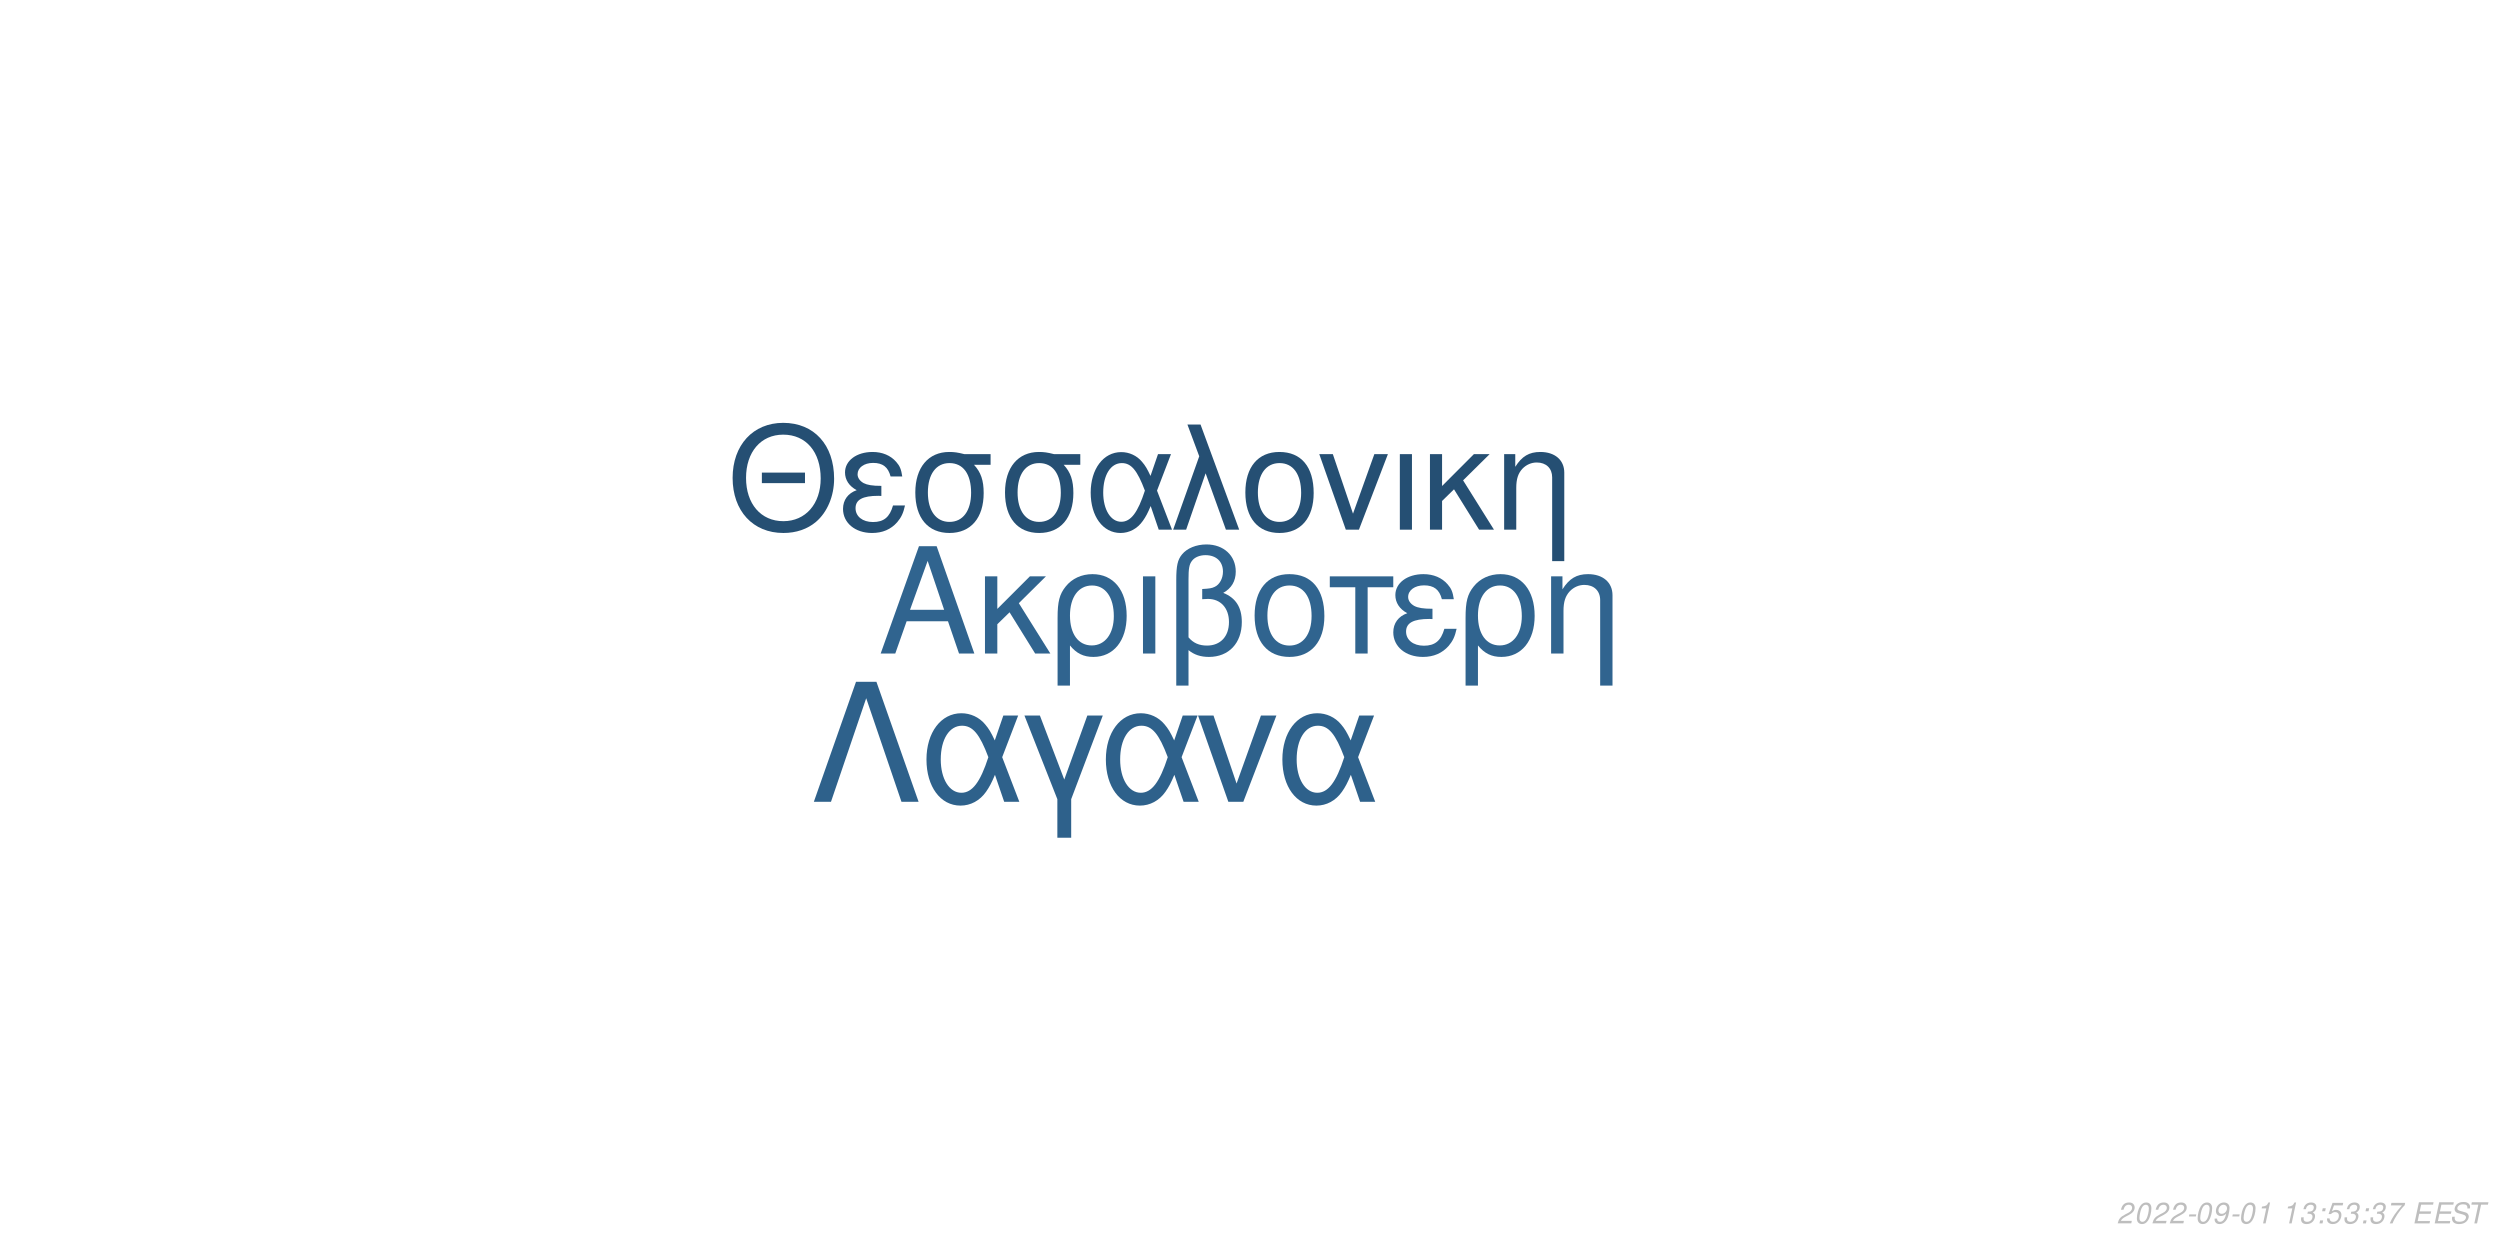
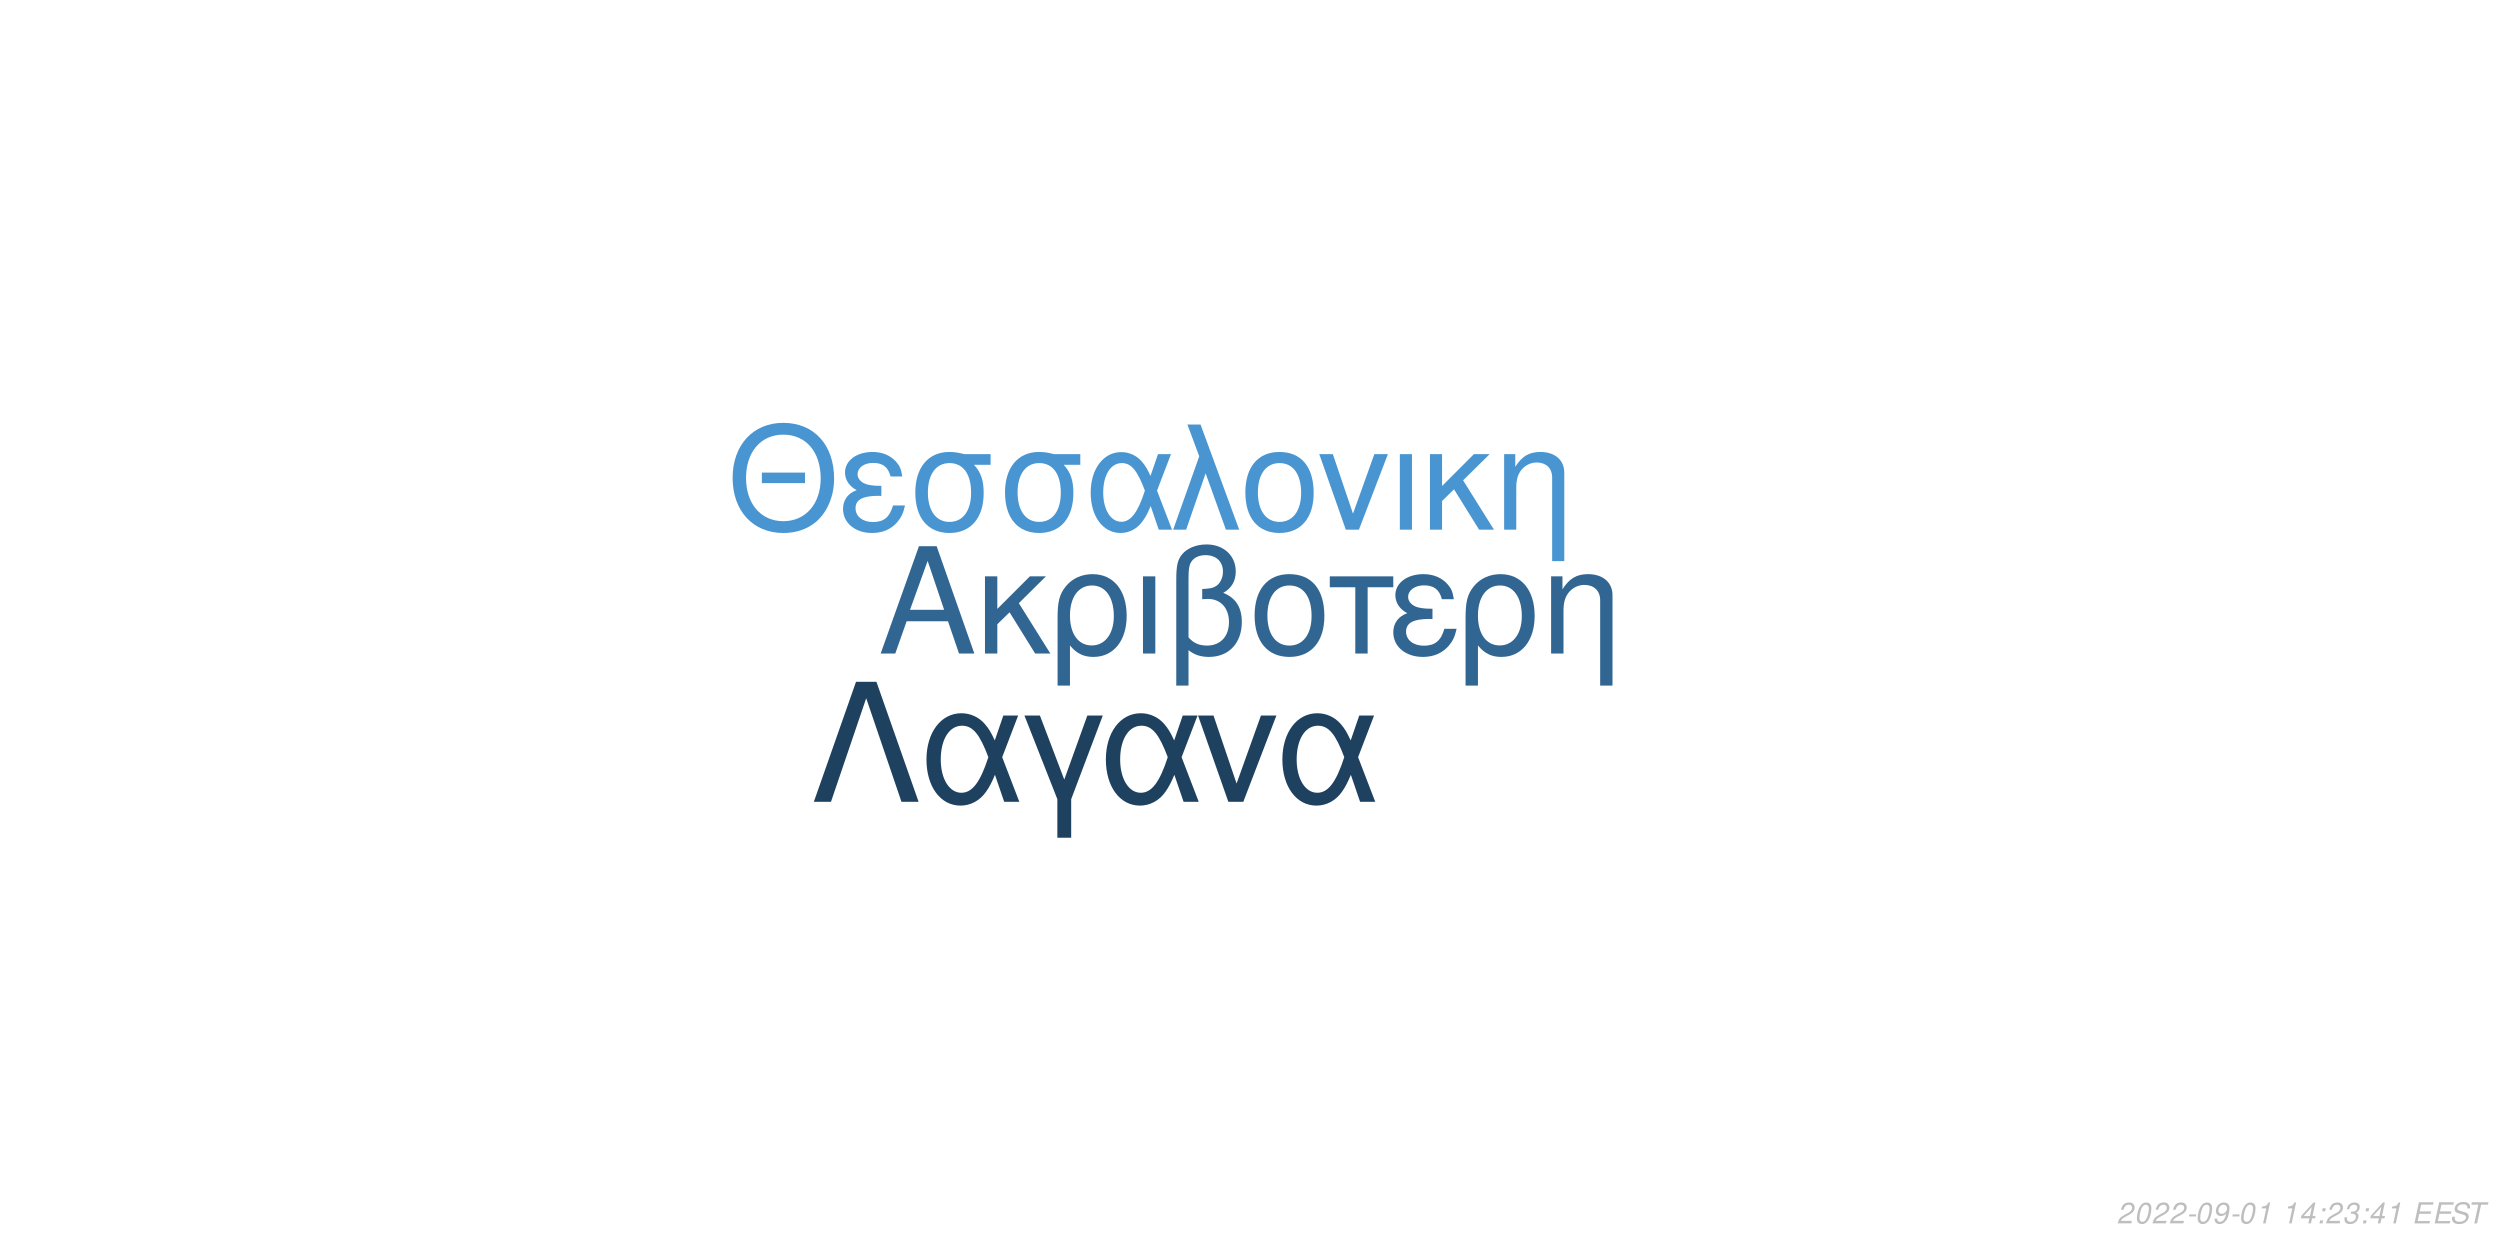
<svg xmlns="http://www.w3.org/2000/svg" xmlns:xlink="http://www.w3.org/1999/xlink" width="864pt" height="432pt" viewBox="0 0 864 432" version="1.1">
  <defs>
    <g>
      <symbol overflow="visible" id="glyph0-0">
        <path style="stroke:none;" d="" />
      </symbol>
      <symbol overflow="visible" id="glyph0-1">
        <path style="stroke:none;" d="M 24.125 -11.141 L 27.938 0 L 33.234 0 L 20.203 -37.094 L 14.094 -37.094 L 0.859 0 L 5.906 0 L 9.828 -11.141 Z M 22.797 -15.109 L 11 -15.109 L 17.094 -32.016 Z M 22.797 -15.109 " />
      </symbol>
      <symbol overflow="visible" id="glyph0-2">
        <path style="stroke:none;" d="M 7.172 -15.422 L 7.172 -26.672 L 2.906 -26.672 L 2.906 0 L 7.172 0 L 7.172 -10.125 L 11.406 -14.25 L 20.25 0 L 25.5 0 L 14.609 -17.406 L 23.969 -26.672 L 18.422 -26.672 Z M 7.172 -15.422 " />
      </symbol>
      <symbol overflow="visible" id="glyph0-3">
        <path style="stroke:none;" d="M 3 11.094 L 7.281 11.094 L 7.281 -2.797 C 9.516 -0.047 11.953 1.172 15.375 1.172 C 22.344 1.172 26.875 -4.422 26.875 -13.031 C 26.875 -21.891 22.297 -27.438 15.062 -27.438 C 11.297 -27.438 7.984 -25.906 5.797 -23.156 C 3.672 -20.516 3 -17.969 3 -12.359 Z M 14.906 -23.516 C 19.547 -23.516 22.438 -19.438 22.438 -12.922 C 22.438 -6.812 19.391 -2.797 14.812 -2.797 C 10.172 -2.797 7.281 -6.766 7.281 -13.125 C 7.281 -19.484 10.234 -23.516 14.906 -23.516 Z M 14.906 -23.516 " />
      </symbol>
      <symbol overflow="visible" id="glyph0-4">
        <path style="stroke:none;" d="M 3.516 0 L 7.781 0 L 7.781 -26.672 L 3.516 -26.672 Z M 3.516 0 " />
      </symbol>
      <symbol overflow="visible" id="glyph0-5">
        <path style="stroke:none;" d="M 4.016 11.094 L 8.25 11.094 L 8.25 -1.172 C 10.172 0.406 12.422 1.172 15.312 1.172 C 22.188 1.172 26.672 -3.609 26.672 -10.891 C 26.672 -15.984 24.578 -19.234 20.25 -20.969 C 23.109 -22.547 24.578 -25.031 24.578 -28.344 C 24.578 -33.844 20.406 -37.703 14.453 -37.703 C 10.938 -37.703 7.734 -36.391 6 -34.25 C 4.484 -32.422 4.016 -30.328 4.016 -25.391 Z M 8.25 -25.656 C 8.25 -29.359 8.5 -30.844 9.469 -32.062 C 10.375 -33.281 12.156 -34 14.094 -34 C 17.812 -34 20.156 -31.812 20.156 -28.297 C 20.156 -25.953 18.984 -23.812 17.297 -23.047 C 16.281 -22.547 15.469 -22.438 12.984 -22.297 L 12.984 -18.781 C 13.734 -18.828 14.344 -18.875 14.969 -18.875 C 19.344 -18.875 22.234 -15.719 22.234 -10.891 C 22.234 -5.906 19.281 -2.75 14.656 -2.75 C 11.953 -2.75 9.922 -3.609 8.25 -5.594 Z M 8.25 -25.656 " />
      </symbol>
      <symbol overflow="visible" id="glyph0-6">
        <path style="stroke:none;" d="M 14.094 -27.438 C 6.562 -27.438 2.094 -22.094 2.094 -13.125 C 2.094 -4.125 6.562 1.172 14.141 1.172 C 21.672 1.172 26.203 -4.172 26.203 -12.922 C 26.203 -22.188 21.828 -27.438 14.094 -27.438 Z M 14.141 -23.516 C 18.938 -23.516 21.781 -19.594 21.781 -12.984 C 21.781 -6.672 18.828 -2.75 14.141 -2.75 C 9.422 -2.75 6.516 -6.672 6.516 -13.125 C 6.516 -19.594 9.422 -23.516 14.141 -23.516 Z M 14.141 -23.516 " />
      </symbol>
      <symbol overflow="visible" id="glyph0-7">
        <path style="stroke:none;" d="M 7.891 0 L 12.156 0 L 12.156 -22.906 L 21.016 -22.906 L 21.016 -26.672 L -0.922 -26.672 L -0.922 -22.906 L 7.891 -22.906 Z M 7.891 0 " />
      </symbol>
      <symbol overflow="visible" id="glyph0-8">
        <path style="stroke:none;" d="M 14.562 -15.469 C 11.344 -15.469 9.562 -15.781 8.297 -16.438 C 6.922 -17.203 6.156 -18.328 6.156 -19.547 C 6.156 -21.891 8.453 -23.562 11.656 -23.562 C 15.062 -23.562 16.953 -22.094 17.812 -18.781 L 21.938 -18.781 C 21.578 -21.266 21.062 -22.5 19.797 -23.922 C 17.812 -26.203 14.906 -27.438 11.453 -27.438 C 5.797 -27.438 1.734 -24.375 1.734 -20.203 C 1.734 -17.609 3.156 -15.375 5.859 -13.938 C 2.797 -12.875 1.016 -10.484 1.016 -7.328 C 1.016 -2.391 5.297 1.172 11.25 1.172 C 14.969 1.172 17.906 -0.109 20.156 -2.641 C 21.578 -4.328 22.297 -5.797 22.906 -8.547 L 18.672 -8.547 C 17.5 -4.422 15.422 -2.703 11.609 -2.703 C 7.938 -2.703 5.438 -4.688 5.438 -7.578 C 5.438 -10.578 7.938 -11.953 13.484 -11.953 C 13.641 -11.953 14.094 -11.953 14.562 -11.906 Z M 14.562 -15.469 " />
      </symbol>
      <symbol overflow="visible" id="glyph0-9">
        <path style="stroke:none;" d="M 3.562 -26.672 L 3.562 0 L 7.844 0 L 7.844 -14.703 C 7.844 -17.906 8.5 -19.891 10.031 -21.531 C 11.406 -22.953 13.188 -23.719 15.062 -23.719 C 18.375 -23.719 20.516 -21.672 20.516 -18.469 L 20.516 11.094 L 24.781 11.094 L 24.781 -20.156 C 24.781 -24.578 21.469 -27.438 16.328 -27.438 C 12.359 -27.438 9.828 -25.906 7.484 -22.188 L 7.484 -26.672 Z M 3.562 -26.672 " />
      </symbol>
      <symbol overflow="visible" id="glyph1-0">
        <path style="stroke:none;" d="" />
      </symbol>
      <symbol overflow="visible" id="glyph1-1">
        <path style="stroke:none;" d="M 26.859 -19.734 L 11.953 -19.734 L 11.953 -16.094 L 26.859 -16.094 Z M 19.328 -36.922 C 8.922 -36.922 1.844 -29.25 1.844 -17.891 C 1.844 -6.484 8.875 1.141 19.391 1.141 C 23.812 1.141 27.703 -0.203 30.641 -2.688 C 34.578 -6.031 36.922 -11.656 36.922 -17.594 C 36.922 -29.297 30 -36.922 19.328 -36.922 Z M 19.328 -32.844 C 27.203 -32.844 32.281 -26.906 32.281 -17.688 C 32.281 -8.922 27.062 -2.938 19.391 -2.938 C 11.609 -2.938 6.484 -8.922 6.484 -17.891 C 6.484 -26.859 11.609 -32.844 19.328 -32.844 Z M 19.328 -32.844 " />
      </symbol>
      <symbol overflow="visible" id="glyph1-2">
        <path style="stroke:none;" d="M 14.25 -15.141 C 11.109 -15.141 9.375 -15.453 8.125 -16.094 C 6.781 -16.844 6.031 -17.938 6.031 -19.141 C 6.031 -21.422 8.266 -23.078 11.406 -23.078 C 14.75 -23.078 16.594 -21.625 17.438 -18.391 L 21.469 -18.391 C 21.125 -20.828 20.625 -22.031 19.391 -23.422 C 17.438 -25.656 14.594 -26.859 11.219 -26.859 C 5.688 -26.859 1.688 -23.875 1.688 -19.781 C 1.688 -17.234 3.094 -15.047 5.734 -13.656 C 2.734 -12.609 1 -10.266 1 -7.172 C 1 -2.344 5.188 1.141 11.016 1.141 C 14.656 1.141 17.547 -0.094 19.734 -2.594 C 21.125 -4.234 21.828 -5.688 22.422 -8.375 L 18.281 -8.375 C 17.141 -4.328 15.094 -2.641 11.359 -2.641 C 7.766 -2.641 5.328 -4.578 5.328 -7.422 C 5.328 -10.359 7.766 -11.703 13.203 -11.703 C 13.359 -11.703 13.797 -11.703 14.25 -11.656 Z M 14.25 -15.141 " />
      </symbol>
      <symbol overflow="visible" id="glyph1-3">
        <path style="stroke:none;" d="M 29 -26.109 L 19.938 -26.109 C 17.594 -26.703 16.438 -26.859 14.703 -26.859 C 7.469 -26.859 2.984 -21.469 2.984 -12.859 C 2.984 -4.031 7.375 1.141 14.797 1.141 C 22.172 1.141 26.609 -4.078 26.609 -12.656 C 26.609 -17.047 25.656 -19.828 23.266 -22.422 L 29 -22.422 Z M 14.797 -23.016 C 19.531 -23.016 22.266 -19.234 22.266 -12.75 C 22.266 -6.531 19.438 -2.688 14.797 -2.688 C 10.172 -2.688 7.328 -6.531 7.328 -12.859 C 7.328 -19.188 10.172 -23.016 14.797 -23.016 Z M 14.797 -23.016 " />
      </symbol>
      <symbol overflow="visible" id="glyph1-4">
        <path style="stroke:none;" d="M 29.344 -26.109 L 24.859 -26.109 L 22.266 -18.578 C 21.125 -21.031 20.484 -22.125 19.328 -23.469 C 17.547 -25.609 14.906 -26.812 12.156 -26.812 C 5.984 -26.812 1.594 -20.984 1.594 -12.812 C 1.594 -4.578 5.828 1.141 11.906 1.141 C 14.953 1.141 17.734 -0.344 19.625 -3.047 C 20.672 -4.531 21.281 -5.688 22.328 -8.172 L 25.109 0 L 29.703 0 L 24.516 -13.5 Z M 20.328 -13.5 C 17.891 -5.922 15.453 -2.734 12.156 -2.734 C 8.516 -2.734 5.922 -6.922 5.922 -12.812 C 5.922 -18.938 8.516 -23.016 12.359 -23.016 C 15.594 -23.016 17.688 -20.531 20.328 -13.5 Z M 20.328 -13.5 " />
      </symbol>
      <symbol overflow="visible" id="glyph1-5">
        <path style="stroke:none;" d="M 1.094 0 L 5.578 0 L 12.312 -19.484 L 19.328 0 L 23.922 0 L 10.562 -36.328 L 6.031 -36.328 L 10.109 -25.359 Z M 1.094 0 " />
      </symbol>
      <symbol overflow="visible" id="glyph1-6">
        <path style="stroke:none;" d="M 13.797 -26.859 C 6.422 -26.859 2.047 -21.625 2.047 -12.859 C 2.047 -4.031 6.422 1.141 13.859 1.141 C 21.234 1.141 25.656 -4.078 25.656 -12.656 C 25.656 -21.719 21.375 -26.859 13.797 -26.859 Z M 13.859 -23.016 C 18.531 -23.016 21.328 -19.188 21.328 -12.703 C 21.328 -6.531 18.438 -2.688 13.859 -2.688 C 9.219 -2.688 6.375 -6.531 6.375 -12.859 C 6.375 -19.188 9.219 -23.016 13.859 -23.016 Z M 13.859 -23.016 " />
      </symbol>
      <symbol overflow="visible" id="glyph1-7">
        <path style="stroke:none;" d="M 14.297 0 L 24.312 -26.109 L 19.625 -26.109 L 12.25 -5.531 L 5.281 -26.109 L 0.594 -26.109 L 9.766 0 Z M 14.297 0 " />
      </symbol>
      <symbol overflow="visible" id="glyph1-8">
        <path style="stroke:none;" d="M 3.438 0 L 7.625 0 L 7.625 -26.109 L 3.438 -26.109 Z M 3.438 0 " />
      </symbol>
      <symbol overflow="visible" id="glyph1-9">
        <path style="stroke:none;" d="M 7.031 -15.094 L 7.031 -26.109 L 2.844 -26.109 L 2.844 0 L 7.031 0 L 7.031 -9.922 L 11.156 -13.953 L 19.828 0 L 24.969 0 L 14.297 -17.047 L 23.469 -26.109 L 18.031 -26.109 Z M 7.031 -15.094 " />
      </symbol>
      <symbol overflow="visible" id="glyph1-10">
        <path style="stroke:none;" d="M 3.484 -26.109 L 3.484 0 L 7.672 0 L 7.672 -14.406 C 7.672 -17.547 8.328 -19.484 9.812 -21.078 C 11.156 -22.469 12.906 -23.219 14.75 -23.219 C 17.984 -23.219 20.078 -21.234 20.078 -18.094 L 20.078 10.859 L 24.266 10.859 L 24.266 -19.734 C 24.266 -24.062 21.031 -26.859 16 -26.859 C 12.109 -26.859 9.609 -25.359 7.328 -21.719 L 7.328 -26.109 Z M 3.484 -26.109 " />
      </symbol>
      <symbol overflow="visible" id="glyph2-0">
        <path style="stroke:none;" d="" />
      </symbol>
      <symbol overflow="visible" id="glyph2-1">
        <path style="stroke:none;" d="M 22.531 -41.484 L 15.484 -41.484 L 0.906 0 L 6.828 0 L 19 -35.797 L 31.188 0 L 37.109 0 Z M 22.531 -41.484 " />
      </symbol>
      <symbol overflow="visible" id="glyph2-2">
        <path style="stroke:none;" d="M 33.516 -29.812 L 28.391 -29.812 L 25.438 -21.219 C 24.125 -24.016 23.391 -25.266 22.078 -26.797 C 20.031 -29.25 17.016 -30.609 13.891 -30.609 C 6.828 -30.609 1.828 -23.953 1.828 -14.625 C 1.828 -5.234 6.656 1.312 13.594 1.312 C 17.078 1.312 20.266 -0.391 22.422 -3.469 C 23.609 -5.172 24.297 -6.484 25.5 -9.328 L 28.688 0 L 33.922 0 L 28 -15.422 Z M 23.219 -15.422 C 20.422 -6.766 17.641 -3.125 13.891 -3.125 C 9.734 -3.125 6.766 -7.906 6.766 -14.625 C 6.766 -21.625 9.734 -26.297 14.109 -26.297 C 17.812 -26.297 20.203 -23.453 23.219 -15.422 Z M 23.219 -15.422 " />
      </symbol>
      <symbol overflow="visible" id="glyph2-3">
        <path style="stroke:none;" d="M 12.062 12.406 L 16.844 12.406 L 16.844 -0.906 L 27.766 -29.812 L 22.422 -29.812 L 14.453 -7.688 L 6.031 -29.812 L 0.688 -29.812 L 12.062 -0.906 Z M 12.062 12.406 " />
      </symbol>
      <symbol overflow="visible" id="glyph2-4">
        <path style="stroke:none;" d="M 16.328 0 L 27.766 -29.812 L 22.422 -29.812 L 14 -6.312 L 6.031 -29.812 L 0.688 -29.812 L 11.156 0 Z M 16.328 0 " />
      </symbol>
      <symbol overflow="visible" id="glyph3-0">
        <path style="stroke:none;" d="" />
      </symbol>
      <symbol overflow="visible" id="glyph3-1">
        <path style="stroke:none;" d="M 5.234 -0.875 L 1.469 -0.875 C 1.641 -1.375 2.203 -1.891 3.109 -2.344 L 4.234 -2.938 C 5.562 -3.625 6.219 -4.469 6.219 -5.484 C 6.219 -5.938 6.062 -6.359 5.797 -6.656 C 5.469 -7.047 4.984 -7.234 4.312 -7.234 C 2.766 -7.234 1.891 -6.453 1.484 -4.734 L 2.375 -4.734 C 2.484 -5.188 2.609 -5.484 2.797 -5.75 C 3.094 -6.203 3.609 -6.453 4.188 -6.453 C 4.891 -6.453 5.344 -6.031 5.344 -5.375 C 5.344 -4.703 4.859 -4.094 4.016 -3.656 L 2.984 -3.125 C 1.234 -2.188 0.797 -1.656 0.344 -0.016 L 5.047 -0.016 Z M 5.234 -0.875 " />
      </symbol>
      <symbol overflow="visible" id="glyph3-2">
        <path style="stroke:none;" d="M 4.203 -7.234 C 3.375 -7.234 2.688 -6.812 2.125 -5.984 C 1.484 -5.047 0.984 -3.188 0.984 -1.734 C 0.984 -1.109 1.172 -0.562 1.484 -0.266 C 1.797 0.047 2.281 0.234 2.766 0.234 C 3.625 0.234 4.281 -0.156 4.859 -1.016 C 5.516 -1.953 6 -3.797 6 -5.266 C 6 -6.5 5.328 -7.234 4.203 -7.234 Z M 4.094 -6.453 C 4.734 -6.453 5.125 -5.984 5.125 -5.156 C 5.125 -4.203 4.781 -2.625 4.406 -1.812 C 3.984 -0.938 3.516 -0.547 2.875 -0.547 C 2.25 -0.547 1.875 -1.031 1.875 -1.828 C 1.875 -2.797 2.203 -4.344 2.594 -5.203 C 2.984 -6.047 3.453 -6.453 4.094 -6.453 Z M 4.094 -6.453 " />
      </symbol>
      <symbol overflow="visible" id="glyph3-3">
        <path style="stroke:none;" d="M 3.516 -3.125 L 1.125 -3.125 L 0.969 -2.406 L 3.359 -2.406 Z M 3.516 -3.125 " />
      </symbol>
      <symbol overflow="visible" id="glyph3-4">
        <path style="stroke:none;" d="M 0.844 -1.656 C 0.844 -1.547 0.844 -1.438 0.844 -1.375 C 0.844 -0.406 1.531 0.234 2.578 0.234 C 3.203 0.234 3.766 0.016 4.297 -0.438 C 4.938 -1 5.312 -1.656 5.594 -2.719 C 5.844 -3.672 6.016 -4.766 6.016 -5.375 C 6.016 -5.844 5.844 -6.328 5.547 -6.656 C 5.203 -7.031 4.703 -7.234 4.062 -7.234 C 2.516 -7.234 1.297 -5.938 1.297 -4.266 C 1.297 -3.203 1.984 -2.547 3.047 -2.547 C 3.484 -2.547 3.953 -2.672 4.281 -2.891 C 4.406 -2.984 4.547 -3.078 4.828 -3.344 C 4.438 -1.484 3.703 -0.547 2.703 -0.547 C 2.109 -0.547 1.719 -0.938 1.719 -1.547 L 1.719 -1.656 Z M 3.953 -6.453 C 4.625 -6.453 5.141 -5.953 5.141 -5.281 C 5.141 -4.188 4.312 -3.312 3.297 -3.312 C 2.594 -3.312 2.172 -3.734 2.172 -4.453 C 2.172 -5.562 2.984 -6.453 3.953 -6.453 Z M 3.953 -6.453 " />
      </symbol>
      <symbol overflow="visible" id="glyph3-5">
        <path style="stroke:none;" d="M 3.703 -5.188 L 2.594 0 L 3.469 0 L 5.016 -7.234 L 4.438 -7.234 C 3.906 -6.156 3.688 -6.016 2.234 -5.812 L 2.109 -5.188 Z M 3.703 -5.188 " />
      </symbol>
      <symbol overflow="visible" id="glyph3-6">
        <path style="stroke:none;" d="" />
      </symbol>
      <symbol overflow="visible" id="glyph3-7">
-         <path style="stroke:none;" d="M 2.922 -3.312 C 3.125 -3.344 3.234 -3.344 3.375 -3.344 C 4.203 -3.344 4.688 -3 4.688 -2.406 C 4.688 -1.312 3.906 -0.547 2.781 -0.547 C 2.047 -0.547 1.594 -0.938 1.594 -1.562 C 1.594 -1.719 1.609 -1.844 1.656 -2.094 L 0.766 -2.094 C 0.734 -1.797 0.719 -1.641 0.719 -1.469 C 0.719 -0.375 1.406 0.234 2.641 0.234 C 3.547 0.234 4.297 -0.078 4.812 -0.656 C 5.266 -1.156 5.562 -1.875 5.562 -2.547 C 5.562 -3.125 5.344 -3.453 4.797 -3.734 C 5.641 -4.234 6.016 -4.844 6.016 -5.734 C 6.016 -6.656 5.312 -7.234 4.203 -7.234 C 3.375 -7.234 2.672 -6.938 2.188 -6.375 C 1.891 -6.031 1.703 -5.641 1.516 -4.906 L 2.391 -4.906 C 2.5 -5.359 2.594 -5.594 2.734 -5.812 C 3.047 -6.234 3.516 -6.453 4.078 -6.453 C 4.734 -6.453 5.141 -6.125 5.141 -5.578 C 5.141 -5.188 5.016 -4.797 4.797 -4.547 C 4.516 -4.234 4 -4.062 3.266 -4.062 L 3.078 -4.062 Z M 2.922 -3.312 " />
+         <path style="stroke:none;" d="M 3.625 -1.75 L 3.266 0 L 4.141 0 L 4.516 -1.75 L 5.562 -1.75 L 5.734 -2.531 L 4.688 -2.531 L 5.688 -7.234 L 5.016 -7.234 L 0.844 -2.672 L 0.641 -1.75 Z M 3.797 -2.531 L 1.594 -2.531 L 4.469 -5.703 Z M 3.797 -2.531 " />
      </symbol>
      <symbol overflow="visible" id="glyph3-8">
        <path style="stroke:none;" d="M 2.359 -1.031 L 1.312 -1.031 L 1.094 0 L 2.141 0 Z M 3.266 -5.234 L 2.219 -5.234 L 2 -4.203 L 3.047 -4.203 Z M 3.266 -5.234 " />
      </symbol>
      <symbol overflow="visible" id="glyph3-9">
-         <path style="stroke:none;" d="M 6.297 -7.094 L 2.594 -7.094 L 1.234 -3.234 L 2.047 -3.234 C 2.656 -3.766 2.938 -3.906 3.531 -3.906 C 4.328 -3.906 4.797 -3.453 4.797 -2.688 C 4.797 -1.438 3.969 -0.547 2.828 -0.547 C 2.031 -0.547 1.609 -0.938 1.578 -1.734 L 0.703 -1.734 L 0.703 -1.516 C 0.703 -0.938 0.844 -0.547 1.188 -0.266 C 1.562 0.062 2.078 0.234 2.703 0.234 C 3.656 0.234 4.391 -0.156 4.984 -0.922 C 5.422 -1.5 5.672 -2.234 5.672 -2.953 C 5.672 -4 4.938 -4.672 3.812 -4.672 C 3.328 -4.672 2.906 -4.547 2.406 -4.234 L 3.109 -6.219 L 6.109 -6.219 Z M 6.297 -7.094 " />
+         <path style="stroke:none;" d="M 2.922 -3.312 C 3.125 -3.344 3.234 -3.344 3.375 -3.344 C 4.203 -3.344 4.688 -3 4.688 -2.406 C 4.688 -1.312 3.906 -0.547 2.781 -0.547 C 2.047 -0.547 1.594 -0.938 1.594 -1.562 C 1.594 -1.719 1.609 -1.844 1.656 -2.094 L 0.766 -2.094 C 0.734 -1.797 0.719 -1.641 0.719 -1.469 C 0.719 -0.375 1.406 0.234 2.641 0.234 C 3.547 0.234 4.297 -0.078 4.812 -0.656 C 5.266 -1.156 5.562 -1.875 5.562 -2.547 C 5.562 -3.125 5.344 -3.453 4.797 -3.734 C 5.641 -4.234 6.016 -4.844 6.016 -5.734 C 6.016 -6.656 5.312 -7.234 4.203 -7.234 C 3.375 -7.234 2.672 -6.938 2.188 -6.375 C 1.891 -6.031 1.703 -5.641 1.516 -4.906 L 2.391 -4.906 C 2.5 -5.359 2.594 -5.594 2.734 -5.812 C 3.047 -6.234 3.516 -6.453 4.078 -6.453 C 4.734 -6.453 5.141 -6.125 5.141 -5.578 C 5.141 -5.188 5.016 -4.797 4.797 -4.547 C 4.516 -4.234 4 -4.062 3.266 -4.062 L 3.078 -4.062 Z M 2.922 -3.312 " />
      </symbol>
      <symbol overflow="visible" id="glyph3-10">
-         <path style="stroke:none;" d="M 6.703 -7.094 L 1.953 -7.094 L 1.766 -6.219 L 5.594 -6.219 C 3.344 -3.688 2.266 -2.109 1.375 0 L 2.344 0 C 3.031 -1.906 4.828 -4.594 6.547 -6.281 Z M 6.703 -7.094 " />
+         <path style="stroke:none;" d="M 2.547 -3.312 L 6.5 -3.312 L 6.688 -4.141 L 2.719 -4.141 L 3.219 -6.469 L 7.344 -6.469 L 7.516 -7.297 L 2.453 -7.297 L 0.906 0 L 6.125 0 L 6.297 -0.812 L 2.016 -0.812 Z M 2.547 -3.312 " />
      </symbol>
      <symbol overflow="visible" id="glyph3-11">
-         <path style="stroke:none;" d="M 2.547 -3.312 L 6.5 -3.312 L 6.688 -4.141 L 2.719 -4.141 L 3.219 -6.469 L 7.344 -6.469 L 7.516 -7.297 L 2.453 -7.297 L 0.906 0 L 6.125 0 L 6.297 -0.812 L 2.016 -0.812 Z M 2.547 -3.312 " />
+         <path style="stroke:none;" d="M 7.062 -5.156 C 7.125 -5.438 7.141 -5.562 7.141 -5.703 C 7.141 -6.156 6.938 -6.594 6.594 -6.891 C 6.188 -7.25 5.656 -7.406 4.875 -7.406 C 3.844 -7.406 3.047 -7.125 2.5 -6.562 C 2.094 -6.141 1.781 -5.438 1.781 -4.922 C 1.781 -4.297 2.219 -3.766 2.891 -3.562 L 4.594 -3.094 C 5.406 -2.859 5.734 -2.578 5.734 -2.094 C 5.734 -1.781 5.547 -1.406 5.266 -1.141 C 4.844 -0.766 4.266 -0.578 3.453 -0.578 C 2.328 -0.578 1.812 -0.984 1.812 -1.906 C 1.812 -2.047 1.812 -2.125 1.844 -2.312 L 0.984 -2.312 C 0.906 -2.062 0.891 -1.906 0.891 -1.688 C 0.891 -0.484 1.797 0.234 3.297 0.234 C 4.359 0.234 5.234 -0.062 5.812 -0.609 C 6.344 -1.078 6.688 -1.797 6.688 -2.375 C 6.688 -2.641 6.609 -2.906 6.453 -3.156 C 6.234 -3.5 5.938 -3.703 5.469 -3.828 L 3.75 -4.312 C 2.984 -4.547 2.734 -4.734 2.734 -5.188 C 2.734 -5.547 2.875 -5.844 3.188 -6.109 C 3.547 -6.438 4.031 -6.594 4.703 -6.594 C 5.266 -6.594 5.688 -6.484 5.906 -6.297 C 6.094 -6.125 6.219 -5.797 6.219 -5.516 C 6.219 -5.422 6.203 -5.344 6.188 -5.156 Z M 7.062 -5.156 " />
      </symbol>
      <symbol overflow="visible" id="glyph3-12">
-         <path style="stroke:none;" d="M 7.062 -5.156 C 7.125 -5.438 7.141 -5.562 7.141 -5.703 C 7.141 -6.156 6.938 -6.594 6.594 -6.891 C 6.188 -7.25 5.656 -7.406 4.875 -7.406 C 3.844 -7.406 3.047 -7.125 2.5 -6.562 C 2.094 -6.141 1.781 -5.438 1.781 -4.922 C 1.781 -4.297 2.219 -3.766 2.891 -3.562 L 4.594 -3.094 C 5.406 -2.859 5.734 -2.578 5.734 -2.094 C 5.734 -1.781 5.547 -1.406 5.266 -1.141 C 4.844 -0.766 4.266 -0.578 3.453 -0.578 C 2.328 -0.578 1.812 -0.984 1.812 -1.906 C 1.812 -2.047 1.812 -2.125 1.844 -2.312 L 0.984 -2.312 C 0.906 -2.062 0.891 -1.906 0.891 -1.688 C 0.891 -0.484 1.797 0.234 3.297 0.234 C 4.359 0.234 5.234 -0.062 5.812 -0.609 C 6.344 -1.078 6.688 -1.797 6.688 -2.375 C 6.688 -2.641 6.609 -2.906 6.453 -3.156 C 6.234 -3.5 5.938 -3.703 5.469 -3.828 L 3.75 -4.312 C 2.984 -4.547 2.734 -4.734 2.734 -5.188 C 2.734 -5.547 2.875 -5.844 3.188 -6.109 C 3.547 -6.438 4.031 -6.594 4.703 -6.594 C 5.266 -6.594 5.688 -6.484 5.906 -6.297 C 6.094 -6.125 6.219 -5.797 6.219 -5.516 C 6.219 -5.422 6.203 -5.344 6.188 -5.156 Z M 7.062 -5.156 " />
-       </symbol>
-       <symbol overflow="visible" id="glyph3-13">
        <path style="stroke:none;" d="M 4.938 -6.469 L 7.312 -6.469 L 7.484 -7.297 L 1.75 -7.297 L 1.578 -6.469 L 3.984 -6.469 L 2.609 0 L 3.547 0 Z M 4.938 -6.469 " />
      </symbol>
    </g>
  </defs>
  <g id="surface1">
    <rect x="0" y="0" width="864" height="432" style="fill:rgb(100%,100%,100%);fill-opacity:1;stroke:none;" />
-     <g style="fill:rgb(18.824%,39.216%,56.078%);fill-opacity:1;">
+     <g style="fill:rgb(19.216%,40%,57.255%);fill-opacity:1;">
      <use xlink:href="#glyph0-1" x="303.5" y="225.861" />
      <use xlink:href="#glyph0-2" x="337.5" y="225.861" />
      <use xlink:href="#glyph0-3" x="362.5" y="225.861" />
      <use xlink:href="#glyph0-4" x="391.5" y="225.861" />
      <use xlink:href="#glyph0-5" x="402.5" y="225.861" />
      <use xlink:href="#glyph0-6" x="431.5" y="225.861" />
      <use xlink:href="#glyph0-7" x="460.5" y="225.861" />
      <use xlink:href="#glyph0-8" x="480.5" y="225.861" />
      <use xlink:href="#glyph0-3" x="503.5" y="225.861" />
      <use xlink:href="#glyph0-9" x="532.5" y="225.861" />
    </g>
-     <g style="fill:rgb(14.51%,30.98%,45.098%);fill-opacity:1;">
+     <g style="fill:rgb(28.235%,58.431%,81.961%);fill-opacity:1;">
      <use xlink:href="#glyph1-1" x="251.348" y="183.058" />
      <use xlink:href="#glyph1-2" x="290.348" y="183.058" />
      <use xlink:href="#glyph1-3" x="313.348" y="183.058" />
      <use xlink:href="#glyph1-3" x="344.348" y="183.058" />
      <use xlink:href="#glyph1-4" x="375.348" y="183.058" />
      <use xlink:href="#glyph1-5" x="404.348" y="183.058" />
      <use xlink:href="#glyph1-6" x="428.348" y="183.058" />
      <use xlink:href="#glyph1-7" x="455.348" y="183.058" />
      <use xlink:href="#glyph1-8" x="480.348" y="183.058" />
      <use xlink:href="#glyph1-9" x="491.348" y="183.058" />
      <use xlink:href="#glyph1-10" x="516.348" y="183.058" />
    </g>
-     <g style="fill:rgb(18.039%,38.039%,54.51%);fill-opacity:1;">
+     <g style="fill:rgb(11.765%,25.49%,37.647%);fill-opacity:1;">
      <use xlink:href="#glyph2-1" x="280.359" y="277.105" />
      <use xlink:href="#glyph2-2" x="318.359" y="277.105" />
      <use xlink:href="#glyph2-3" x="353.359" y="277.105" />
      <use xlink:href="#glyph2-2" x="380.359" y="277.105" />
      <use xlink:href="#glyph2-4" x="413.359" y="277.105" />
      <use xlink:href="#glyph2-2" x="441.359" y="277.105" />
    </g>
    <g style="fill:rgb(74.51%,74.51%,74.51%);fill-opacity:1;">
      <use xlink:href="#glyph3-1" x="731.52" y="422.81" />
      <use xlink:href="#glyph3-2" x="737.52" y="422.81" />
      <use xlink:href="#glyph3-1" x="743.52" y="422.81" />
      <use xlink:href="#glyph3-1" x="749.52" y="422.81" />
      <use xlink:href="#glyph3-3" x="755.52" y="422.81" />
      <use xlink:href="#glyph3-2" x="758.52" y="422.81" />
      <use xlink:href="#glyph3-4" x="764.52" y="422.81" />
      <use xlink:href="#glyph3-3" x="770.52" y="422.81" />
      <use xlink:href="#glyph3-2" x="773.52" y="422.81" />
      <use xlink:href="#glyph3-5" x="779.52" y="422.81" />
      <use xlink:href="#glyph3-6" x="785.52" y="422.81" />
      <use xlink:href="#glyph3-5" x="788.52" y="422.81" />
      <use xlink:href="#glyph3-7" x="794.52" y="422.81" />
      <use xlink:href="#glyph3-8" x="800.52" y="422.81" />
-       <use xlink:href="#glyph3-9" x="803.52" y="422.81" />
-       <use xlink:href="#glyph3-7" x="809.52" y="422.81" />
+       <use xlink:href="#glyph3-1" x="803.52" y="422.81" />
+       <use xlink:href="#glyph3-9" x="809.52" y="422.81" />
      <use xlink:href="#glyph3-8" x="815.52" y="422.81" />
      <use xlink:href="#glyph3-7" x="818.52" y="422.81" />
-       <use xlink:href="#glyph3-10" x="824.52" y="422.81" />
+       <use xlink:href="#glyph3-5" x="824.52" y="422.81" />
      <use xlink:href="#glyph3-6" x="830.52" y="422.81" />
-       <use xlink:href="#glyph3-11" x="833.52" y="422.81" />
-       <use xlink:href="#glyph3-11" x="840.52" y="422.81" />
-       <use xlink:href="#glyph3-12" x="846.52" y="422.81" />
-       <use xlink:href="#glyph3-13" x="852.52" y="422.81" />
+       <use xlink:href="#glyph3-10" x="833.52" y="422.81" />
+       <use xlink:href="#glyph3-10" x="840.52" y="422.81" />
+       <use xlink:href="#glyph3-11" x="846.52" y="422.81" />
+       <use xlink:href="#glyph3-12" x="852.52" y="422.81" />
    </g>
  </g>
</svg>
